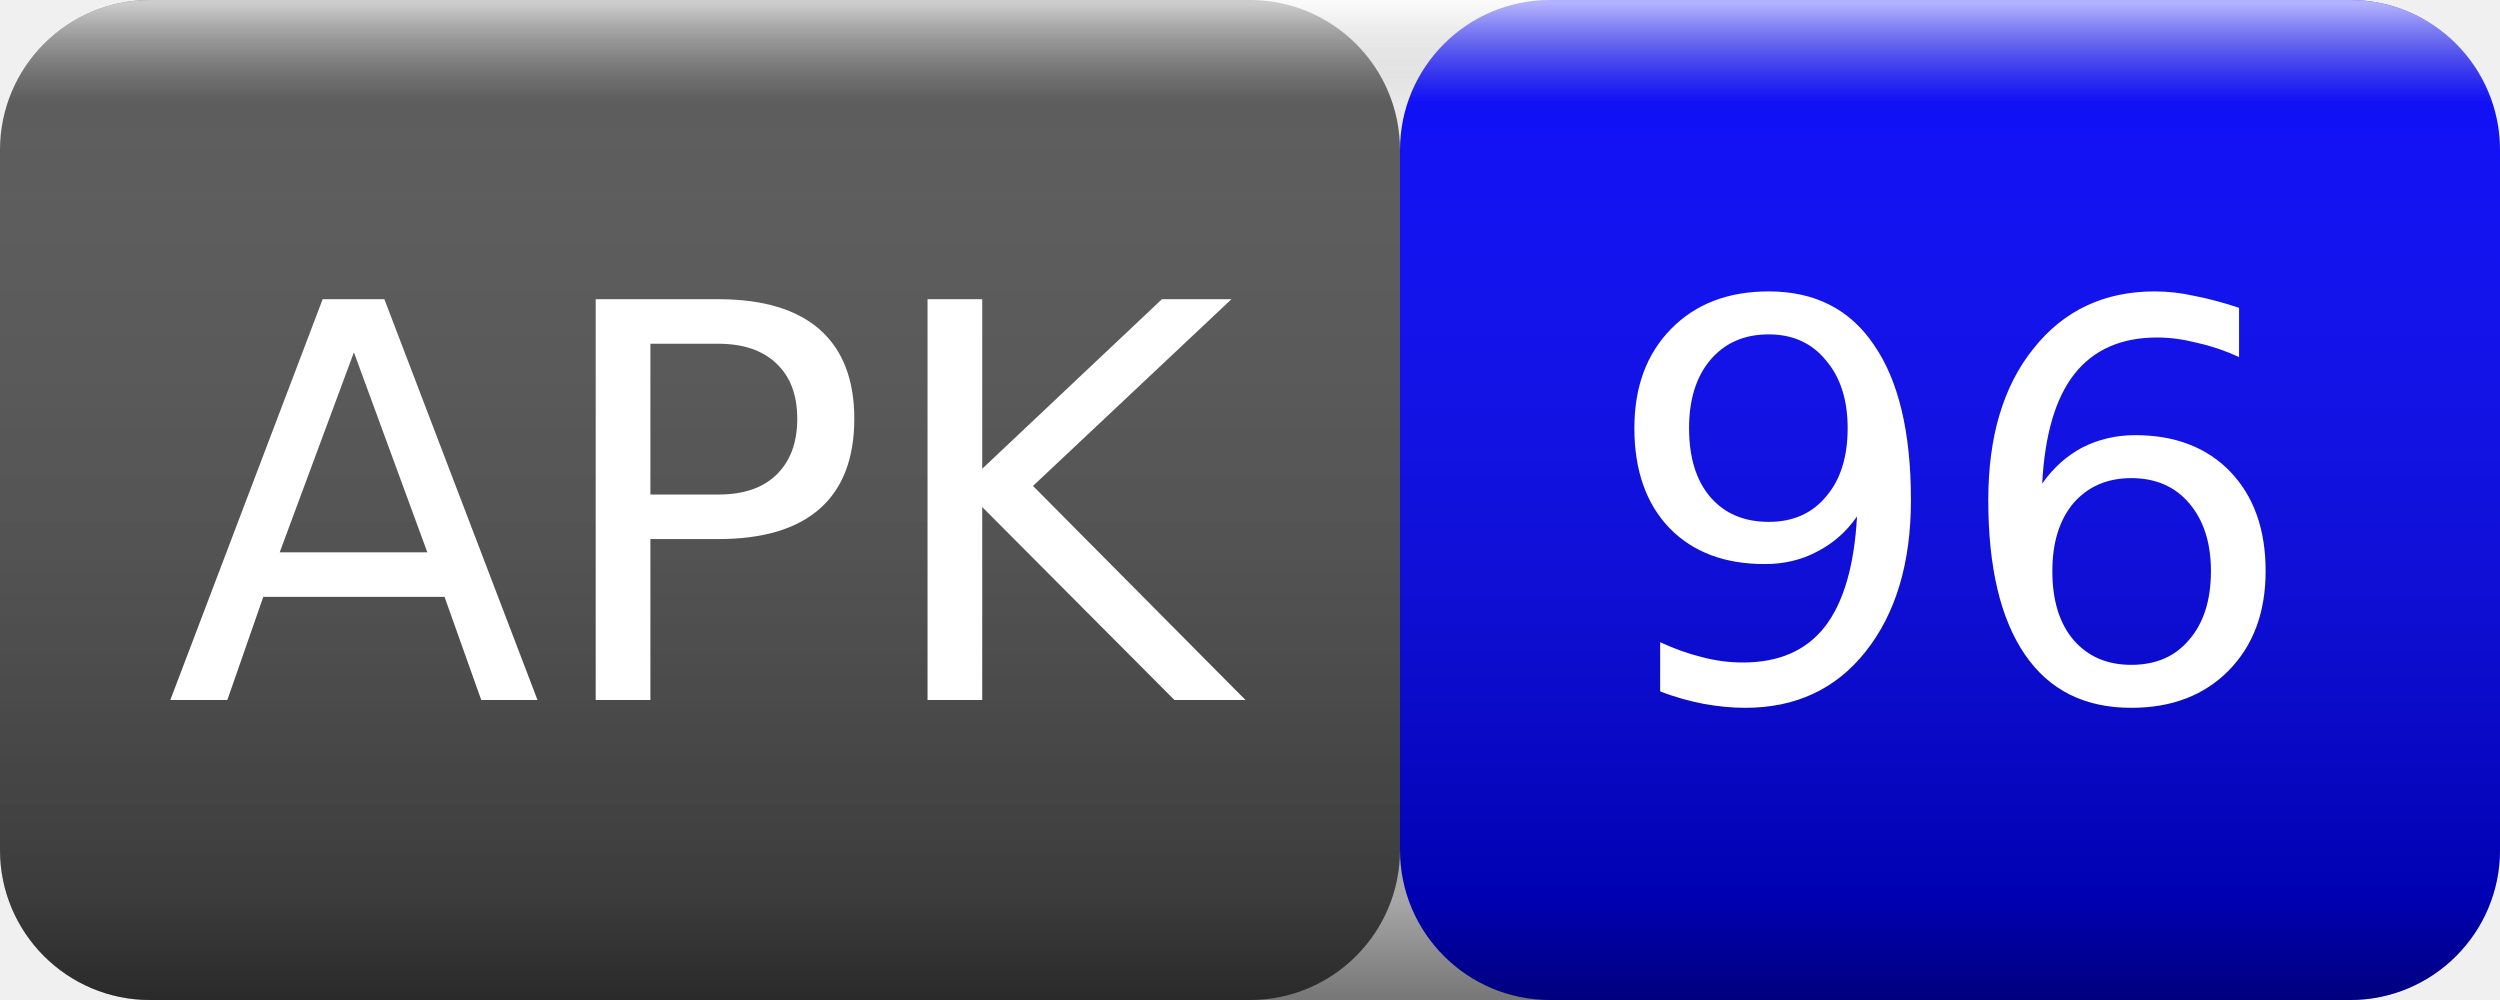
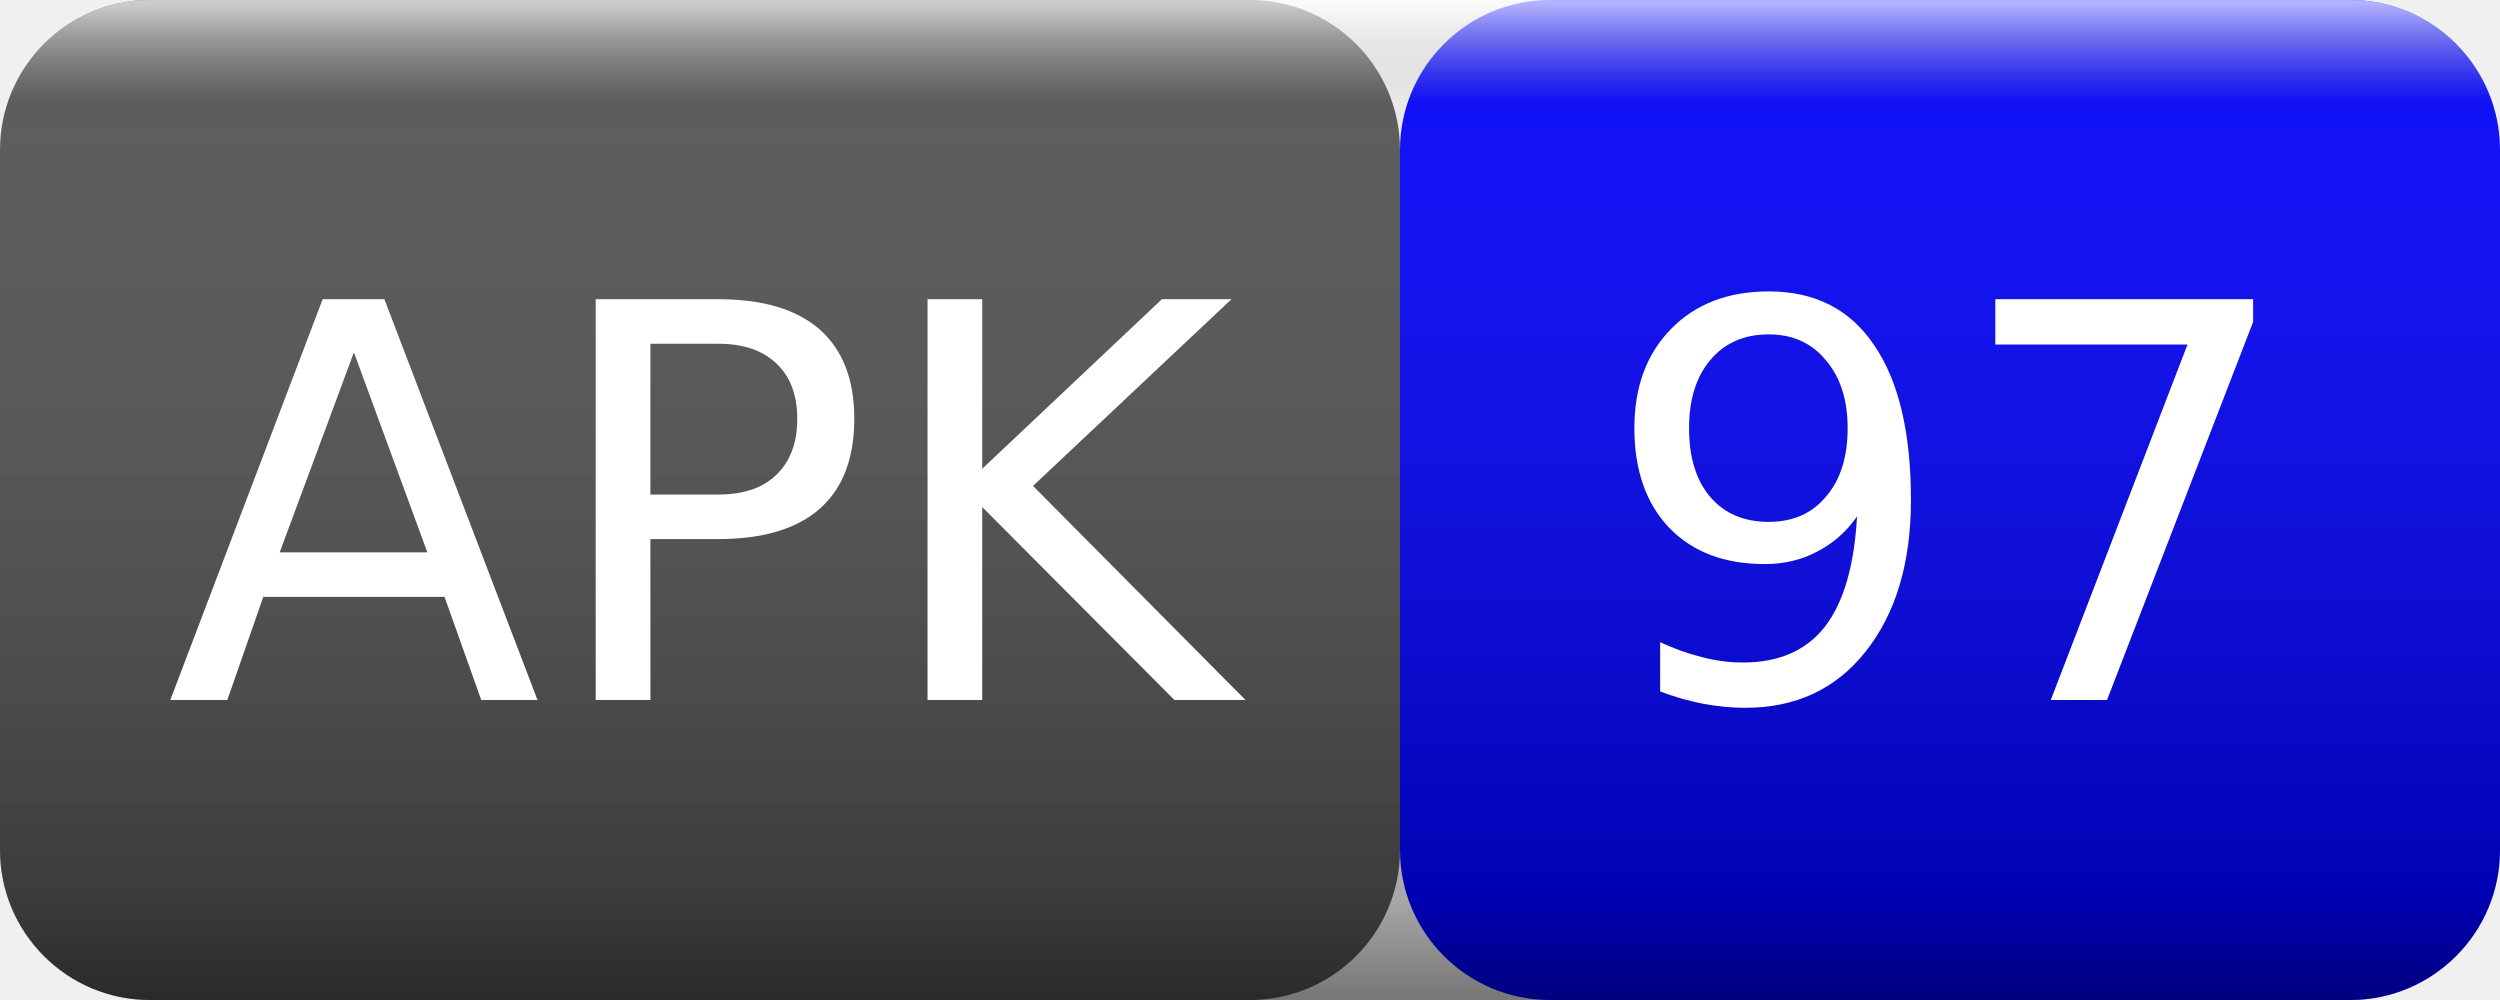
<svg xmlns="http://www.w3.org/2000/svg" width="50" height="20">
  <linearGradient id="smooth" x2="0" y2="100%">
    <stop offset="0" stop-color="#fff" stop-opacity=".7" />
    <stop offset=".1" stop-color="#aaa" stop-opacity=".1" />
    <stop offset=".9" stop-color="#000" stop-opacity=".3" />
    <stop offset="1" stop-color="#000" stop-opacity=".5" />
  </linearGradient>
  <rect rx="3" width="28" height="20" fill="#555" />
  <rect rx="3" x="28" width="22" height="20" fill="blue" />
  <rect rx="3" width="50" height="20" fill="url(#smooth)" />
  <g fill="#fff" text-anchor="middle" font-family="Verdana,Geneva,DejaVu Sans,sans-serif" font-size="11">
    <text x="14" y="14">APK</text>
-     <text x="39" y="14">96</text>
+     <text x="39" y="14">97</text>
  </g>
</svg>
